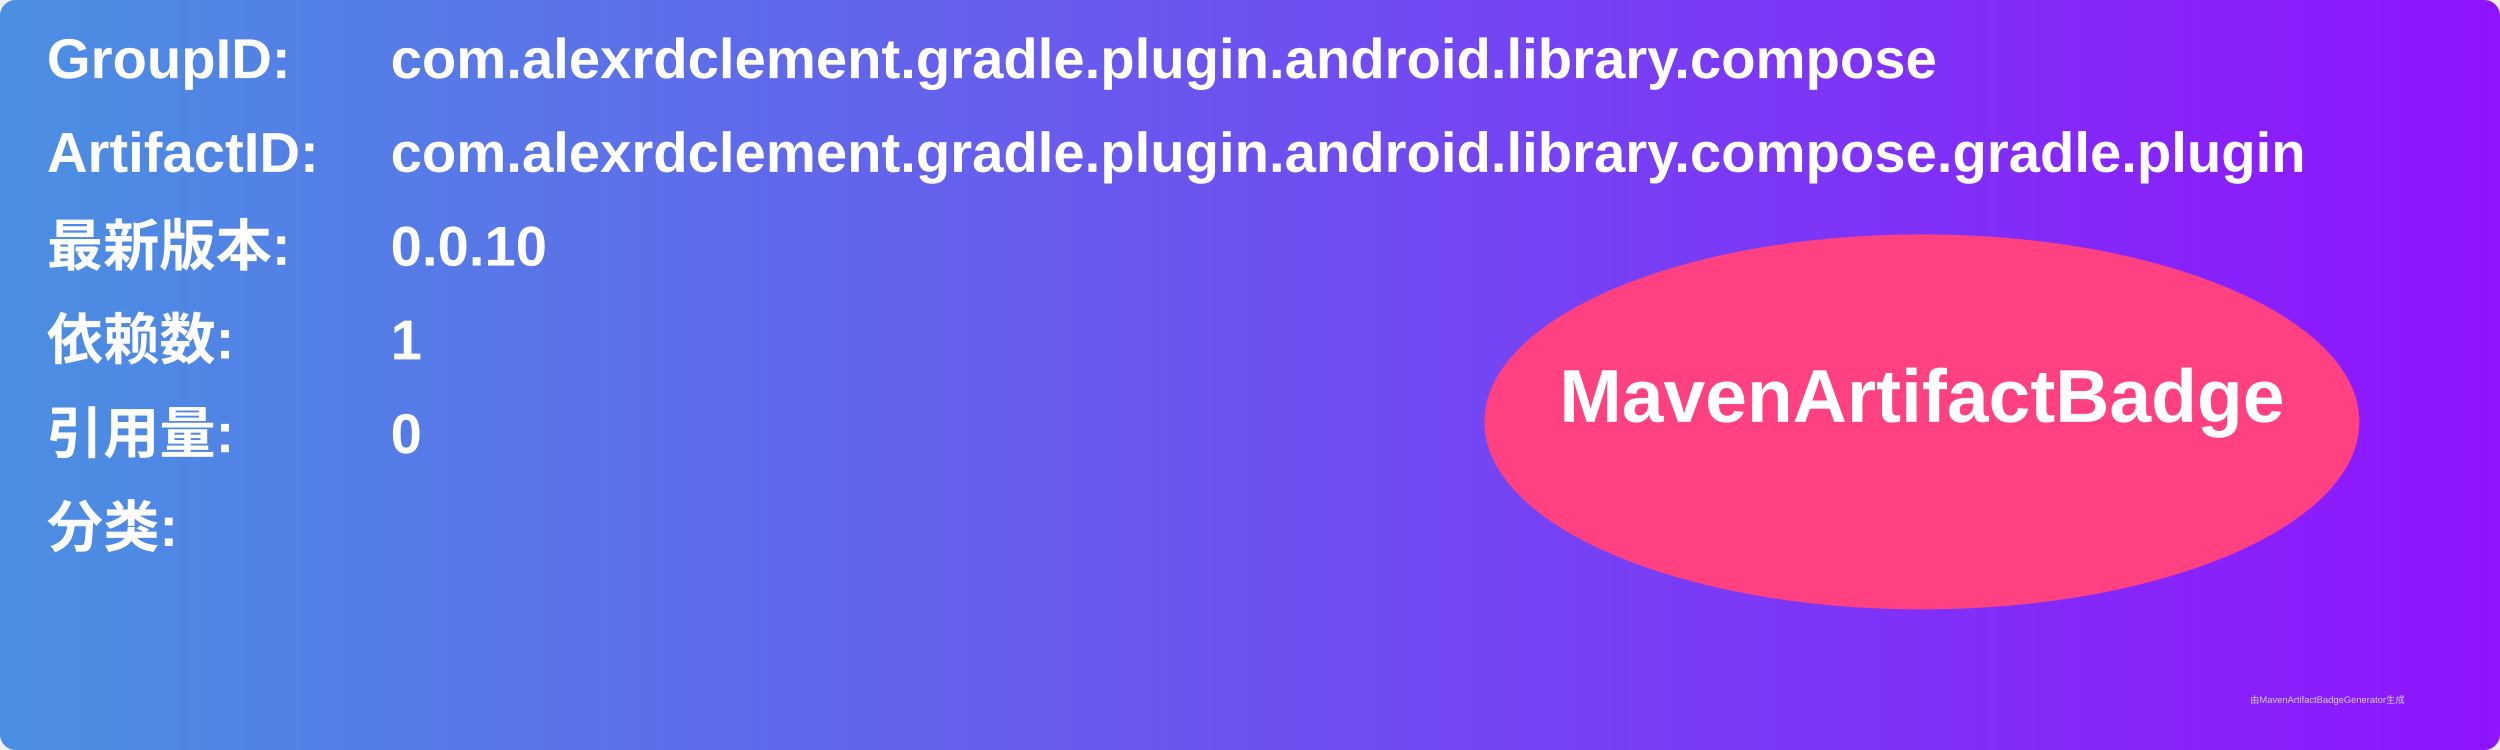
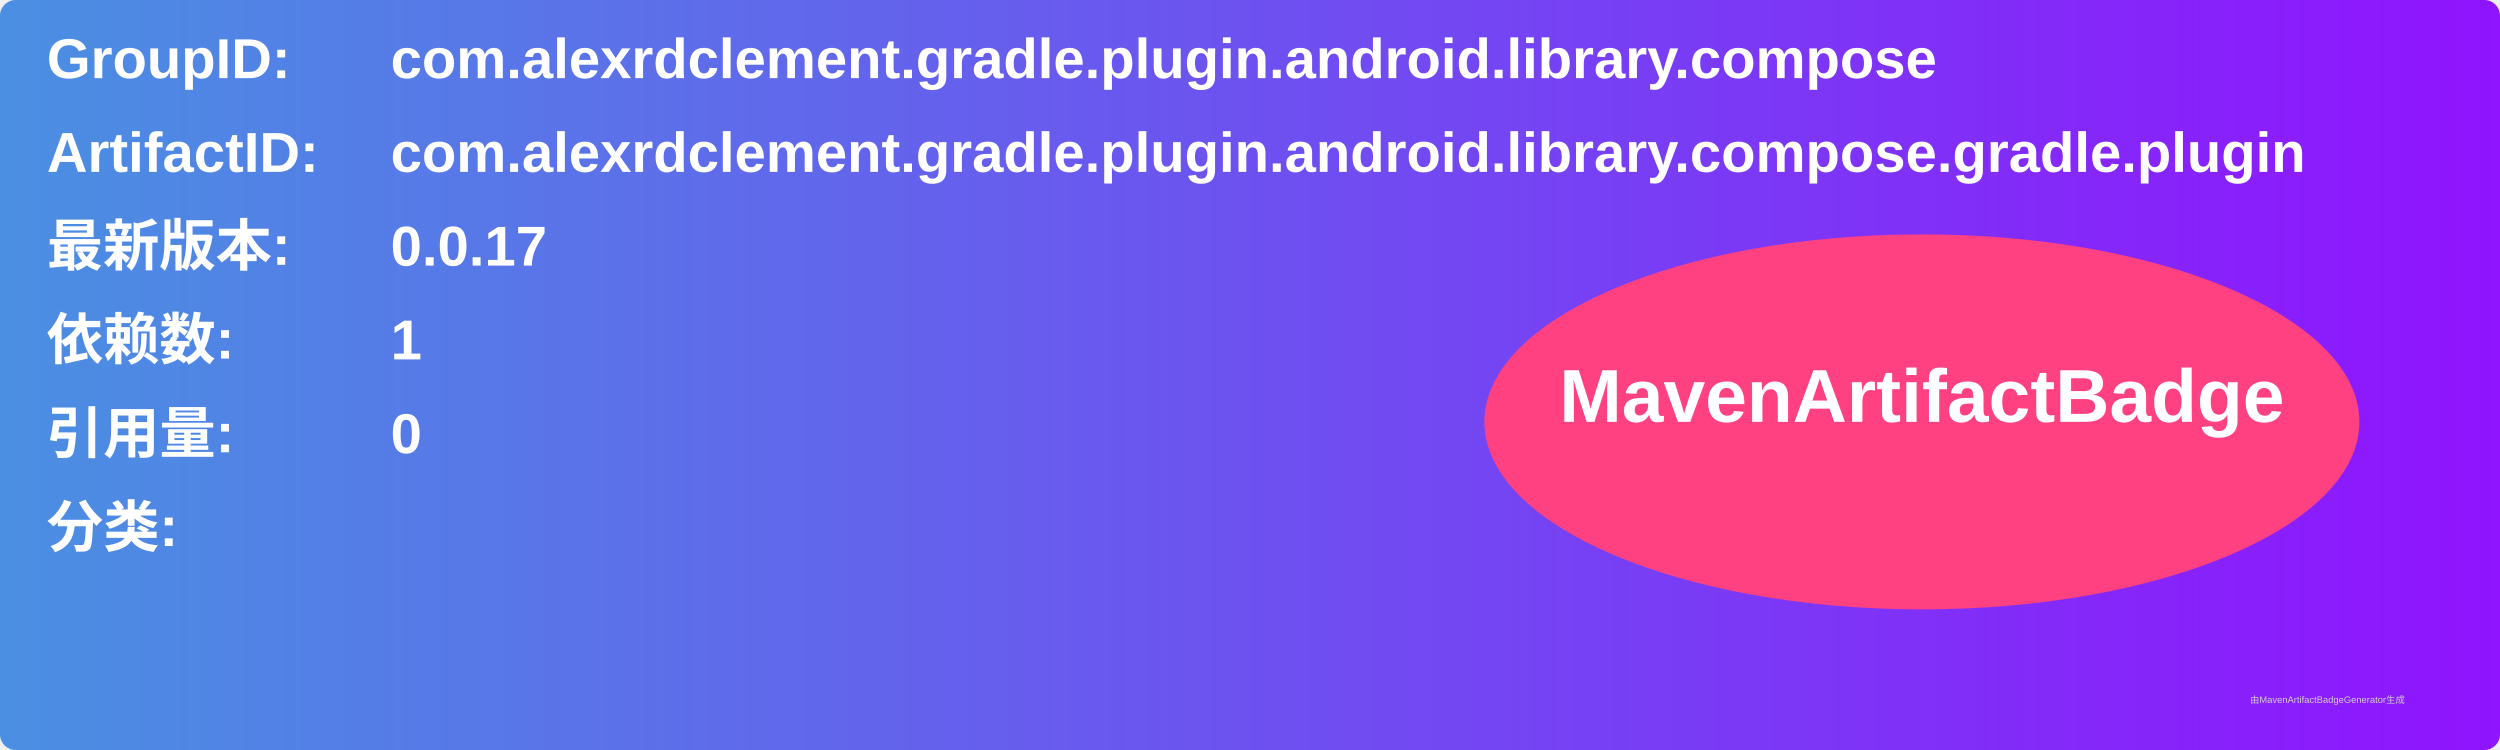
<svg xmlns="http://www.w3.org/2000/svg" width="800" height="240" viewBox="0 0 800 240">
  <linearGradient id="grad" x1="0%" y1="0%" x2="100%" y2="0%">
    <stop offset="0%" stop-color="#4a90e2" />
    <stop offset="100%" stop-color="#9013fe" />
  </linearGradient>
  <rect width="100%" height="100%" rx="5" ry="5" fill="url(#grad)" />
  <g transform="translate(15, 15)">
    <text x="0" y="10" font-family="Arial" font-size="18" fill="white" font-weight="bold" width="260">GroupID:</text>
    <text x="110" y="10" font-family="Arial" font-size="18" fill="white" font-weight="bold" width="460">com.alexrdclement.gradle.plugin.android.library.compose</text>
    <text x="0" y="40" font-family="Arial" font-size="18" fill="white" font-weight="bold" width="260">ArtifactID:</text>
    <text x="110" y="40" font-family="Arial" font-size="18" fill="white" font-weight="bold" width="460">com.alexrdclement.gradle.plugin.android.library.compose.gradle.plugin</text>
    <text x="0" y="70" font-family="Arial" font-size="18" fill="white" font-weight="bold">最新版本:</text>
    <text x="110" y="70" font-family="Arial" font-size="18" fill="white" font-weight="bold">
-       <tspan font-weight="bold">0.0.10</tspan>
+       <tspan font-weight="bold">0.0.17</tspan>
    </text>
    <text x="0" y="100" font-family="Arial" font-size="18" fill="white" font-weight="bold">依赖数: </text>
    <text x="110" y="100" font-family="Arial" font-size="18" fill="white">
      <tspan font-weight="bold">1</tspan>
    </text>
    <text x="0" y="130" font-family="Arial" font-size="18" fill="white" font-weight="bold">引用量: </text>
    <text x="110" y="130" font-family="Arial" font-size="18" fill="white">
      <tspan font-weight="bold">0</tspan>
    </text>
    <text x="0" y="160" font-family="Arial" font-size="18" fill="white" font-weight="bold">分类:</text>
    <text x="10" y="190" font-family="Arial" font-size="10" fill="white">
      <tspan font-weight="bold" />
    </text>
    <ellipse cx="600" cy="120" rx="140" ry="60" fill="#ff4081" />
    <text x="600" y="120" text-anchor="middle" font-family="Arial" font-size="24" fill="white" font-weight="bold">MavenArtifactBadge</text>
  </g>
  <text x="720" y="225" font-family="Arial" font-size="3" fill="#d0d0d0">由MavenArtifactBadgeGenerator生成</text>
</svg>
